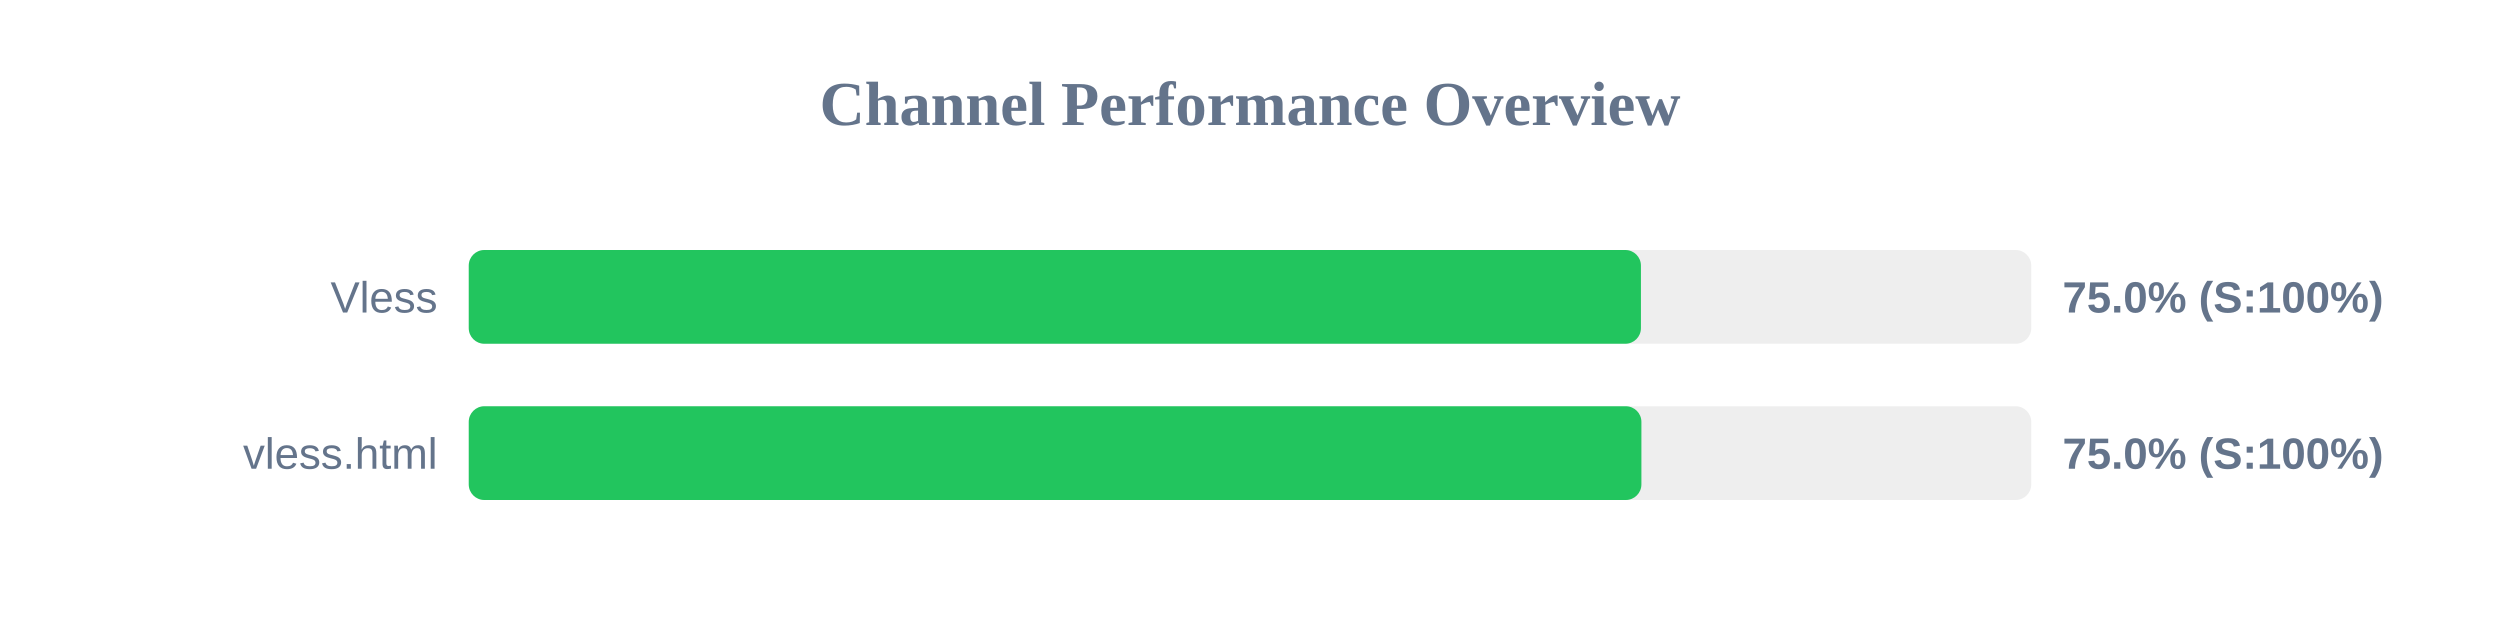
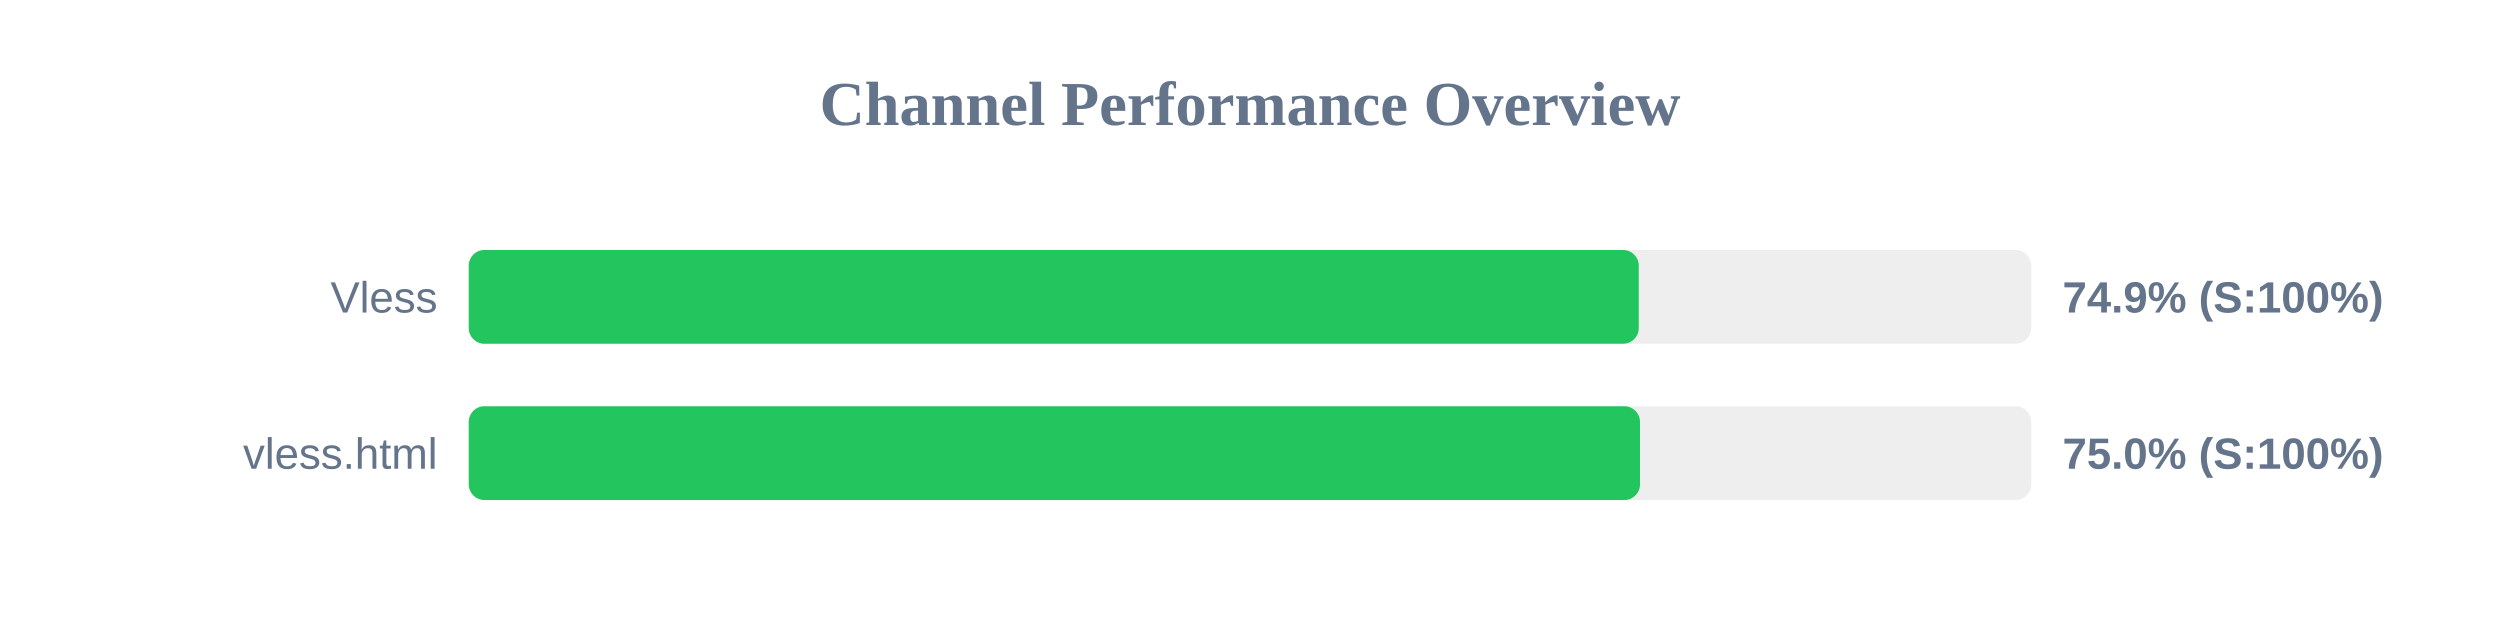
<svg xmlns="http://www.w3.org/2000/svg" width="800" height="200" version="1.1">
  <style>
        .row { font: 14px Arial; fill: #64748b; }
        .score { font: bold 14px Arial; fill: #64748b; }
    </style>
  <text x="400" y="40" text-anchor="middle" font-size="20px" font-weight="bold" fill="#64748b">Channel Performance Overview</text>
  <rect x="150" y="80" width="500" height="30" fill="#eee" rx="5" />
-   <rect x="150" y="80" width="375.1" height="30" fill="#22c55e" rx="5" />
+   <rect x="150" y="80" width="374.4" height="30" fill="#22c55e" rx="5" />
  <text x="140" y="100" text-anchor="end" class="row">Vless</text>
-   <text x="660" y="100" text-anchor="start" class="score">75.0% (S:100%)</text>
+   <text x="660" y="100" text-anchor="start" class="score">74.9% (S:100%)</text>
  <rect x="150" y="130" width="500" height="30" fill="#eee" rx="5" />
-   <rect x="150" y="130" width="375.25" height="30" fill="#22c55e" rx="5" />
+   <rect x="150" y="130" width="374.8" height="30" fill="#22c55e" rx="5" />
  <text x="140" y="150" text-anchor="end" class="row">vless.html</text>
  <text x="660" y="150" text-anchor="start" class="score">75.0% (S:100%)</text>
</svg>
